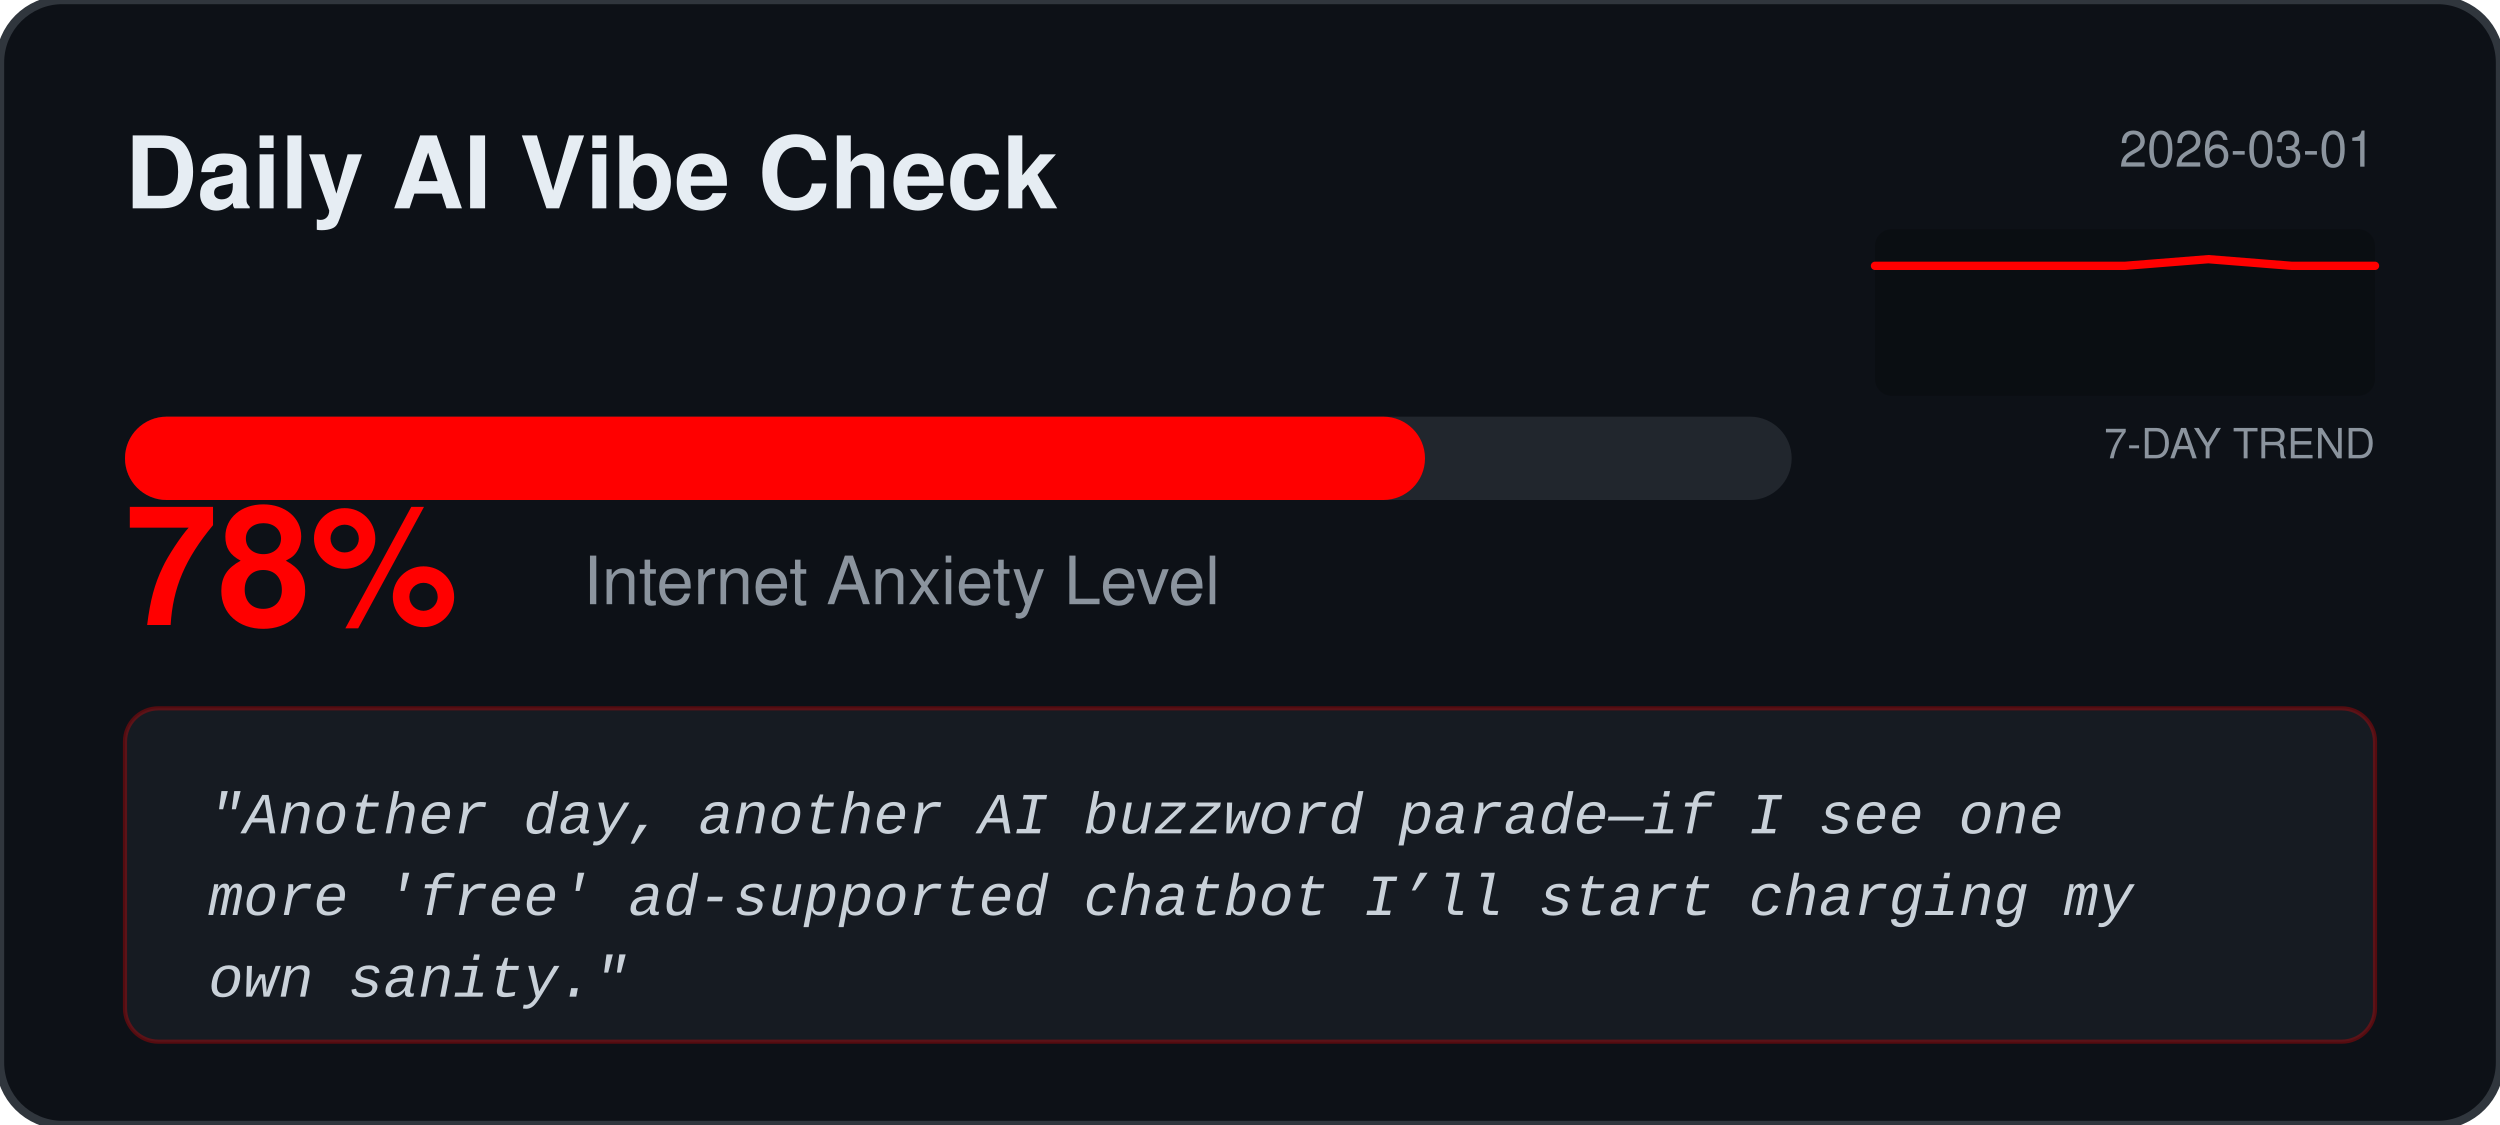
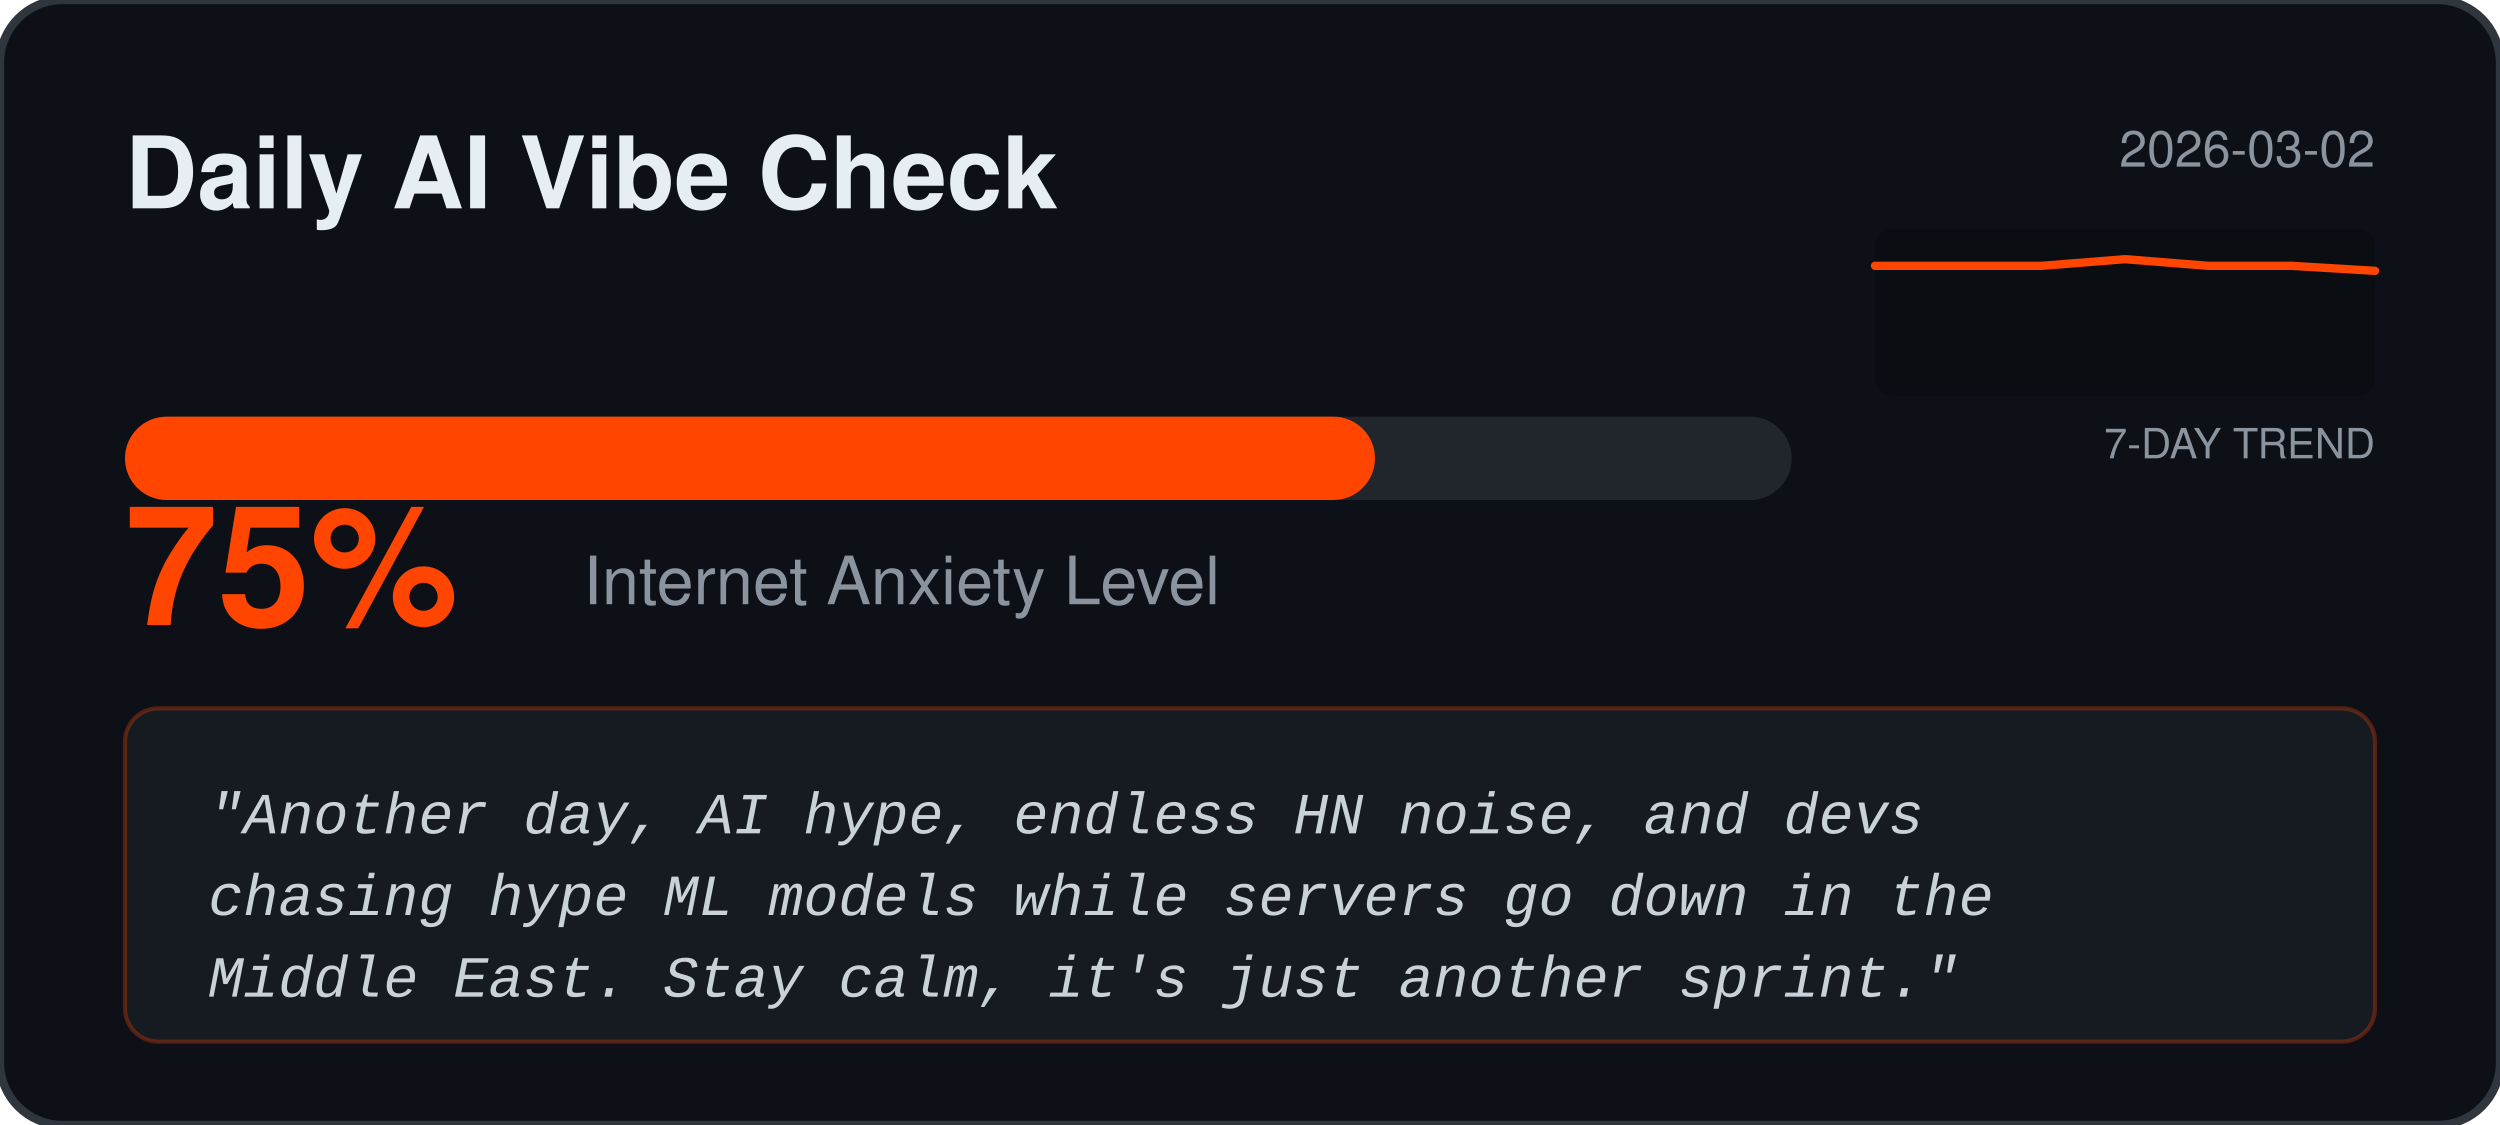
<svg xmlns="http://www.w3.org/2000/svg" width="600" height="270" viewBox="0 0 600 270" fill="none">
  <rect width="600" height="270" rx="15" fill="#0D1117" stroke="#30363D" stroke-width="2" />
  <text x="30" y="50" fill="#E6EDF3" font-family="Segoe UI, Helvetica, sans-serif" font-weight="bold" font-size="24">Daily AI Vibe Check</text>
-   <text x="570" y="40" fill="#8B949E" font-family="Segoe UI, Helvetica, sans-serif" font-size="12" text-anchor="end">2026-03-01</text>
+   <text x="570" y="40" fill="#8B949E" font-family="Segoe UI, Helvetica, sans-serif" font-size="12" text-anchor="end">2026-03-02</text>
  <rect x="450" y="55" width="120" height="40" fill="#000000" fill-opacity="0.2" rx="4" />
  <text x="570" y="110" fill="#8B949E" font-family="Segoe UI, Helvetica, sans-serif" font-size="10" text-anchor="end">7-DAY TREND</text>
-   <polyline points="450.0,63.8 470.0,63.8 490.0,63.8 510.0,63.8 530.0,62.2 550.0,63.8 570.0,63.8" fill="none" stroke="#FF0000" stroke-width="2" stroke-linecap="round" stroke-linejoin="round" />
+   <polyline points="450.0,63.8 470.0,63.8 490.0,63.8 510.0,62.2 530.0,63.8 550.0,63.8 570.0,65.0" fill="none" stroke="#FF4500" stroke-width="2" stroke-linecap="round" stroke-linejoin="round" />
  <rect x="30" y="100" width="400" height="20" rx="10" fill="#21262D" />
-   <rect x="30" y="100" width="312.0" height="20" rx="10" fill="#FF0000" />
-   <text x="30" y="150" fill="#FF0000" font-family="Segoe UI, Helvetica, sans-serif" font-weight="bold" font-size="40">78%</text>
+   <rect x="30" y="100" width="300.0" height="20" rx="10" fill="#FF4500" />
+   <text x="30" y="150" fill="#FF4500" font-family="Segoe UI, Helvetica, sans-serif" font-weight="bold" font-size="40">75%</text>
  <text x="140" y="145" fill="#8B949E" font-family="Segoe UI, Helvetica, sans-serif" font-size="16">Internet Anxiety Level</text>
-   <rect x="30" y="170" width="540" height="80" rx="8" fill="#161B22" stroke="#FF0000" stroke-opacity="0.3" />
+   <rect x="30" y="170" width="540" height="80" rx="8" fill="#161B22" stroke="#FF4500" stroke-opacity="0.3" />
  <text x="50" y="200" fill="#C9D1D9" font-family="Courier New, monospace" font-size="14" font-style="italic">
-     <tspan x="50" dy="0">"Another day, another AI buzzword parade—if I see one</tspan>
-     <tspan x="50" dy="1.4em">more 'free' ad‑supported chatbot I’ll start charging my</tspan>
-     <tspan x="50" dy="1.4em">own sanity."</tspan>
+     <tspan x="50" dy="0">"Another day, AI hype, endless HN noise, and devs</tspan>
+     <tspan x="50" dy="1.4em">chasing hype ML models while servers go down in the</tspan>
+     <tspan x="50" dy="1.4em">Middle East. Stay calm, it's just another sprint."</tspan>
  </text>
</svg>
